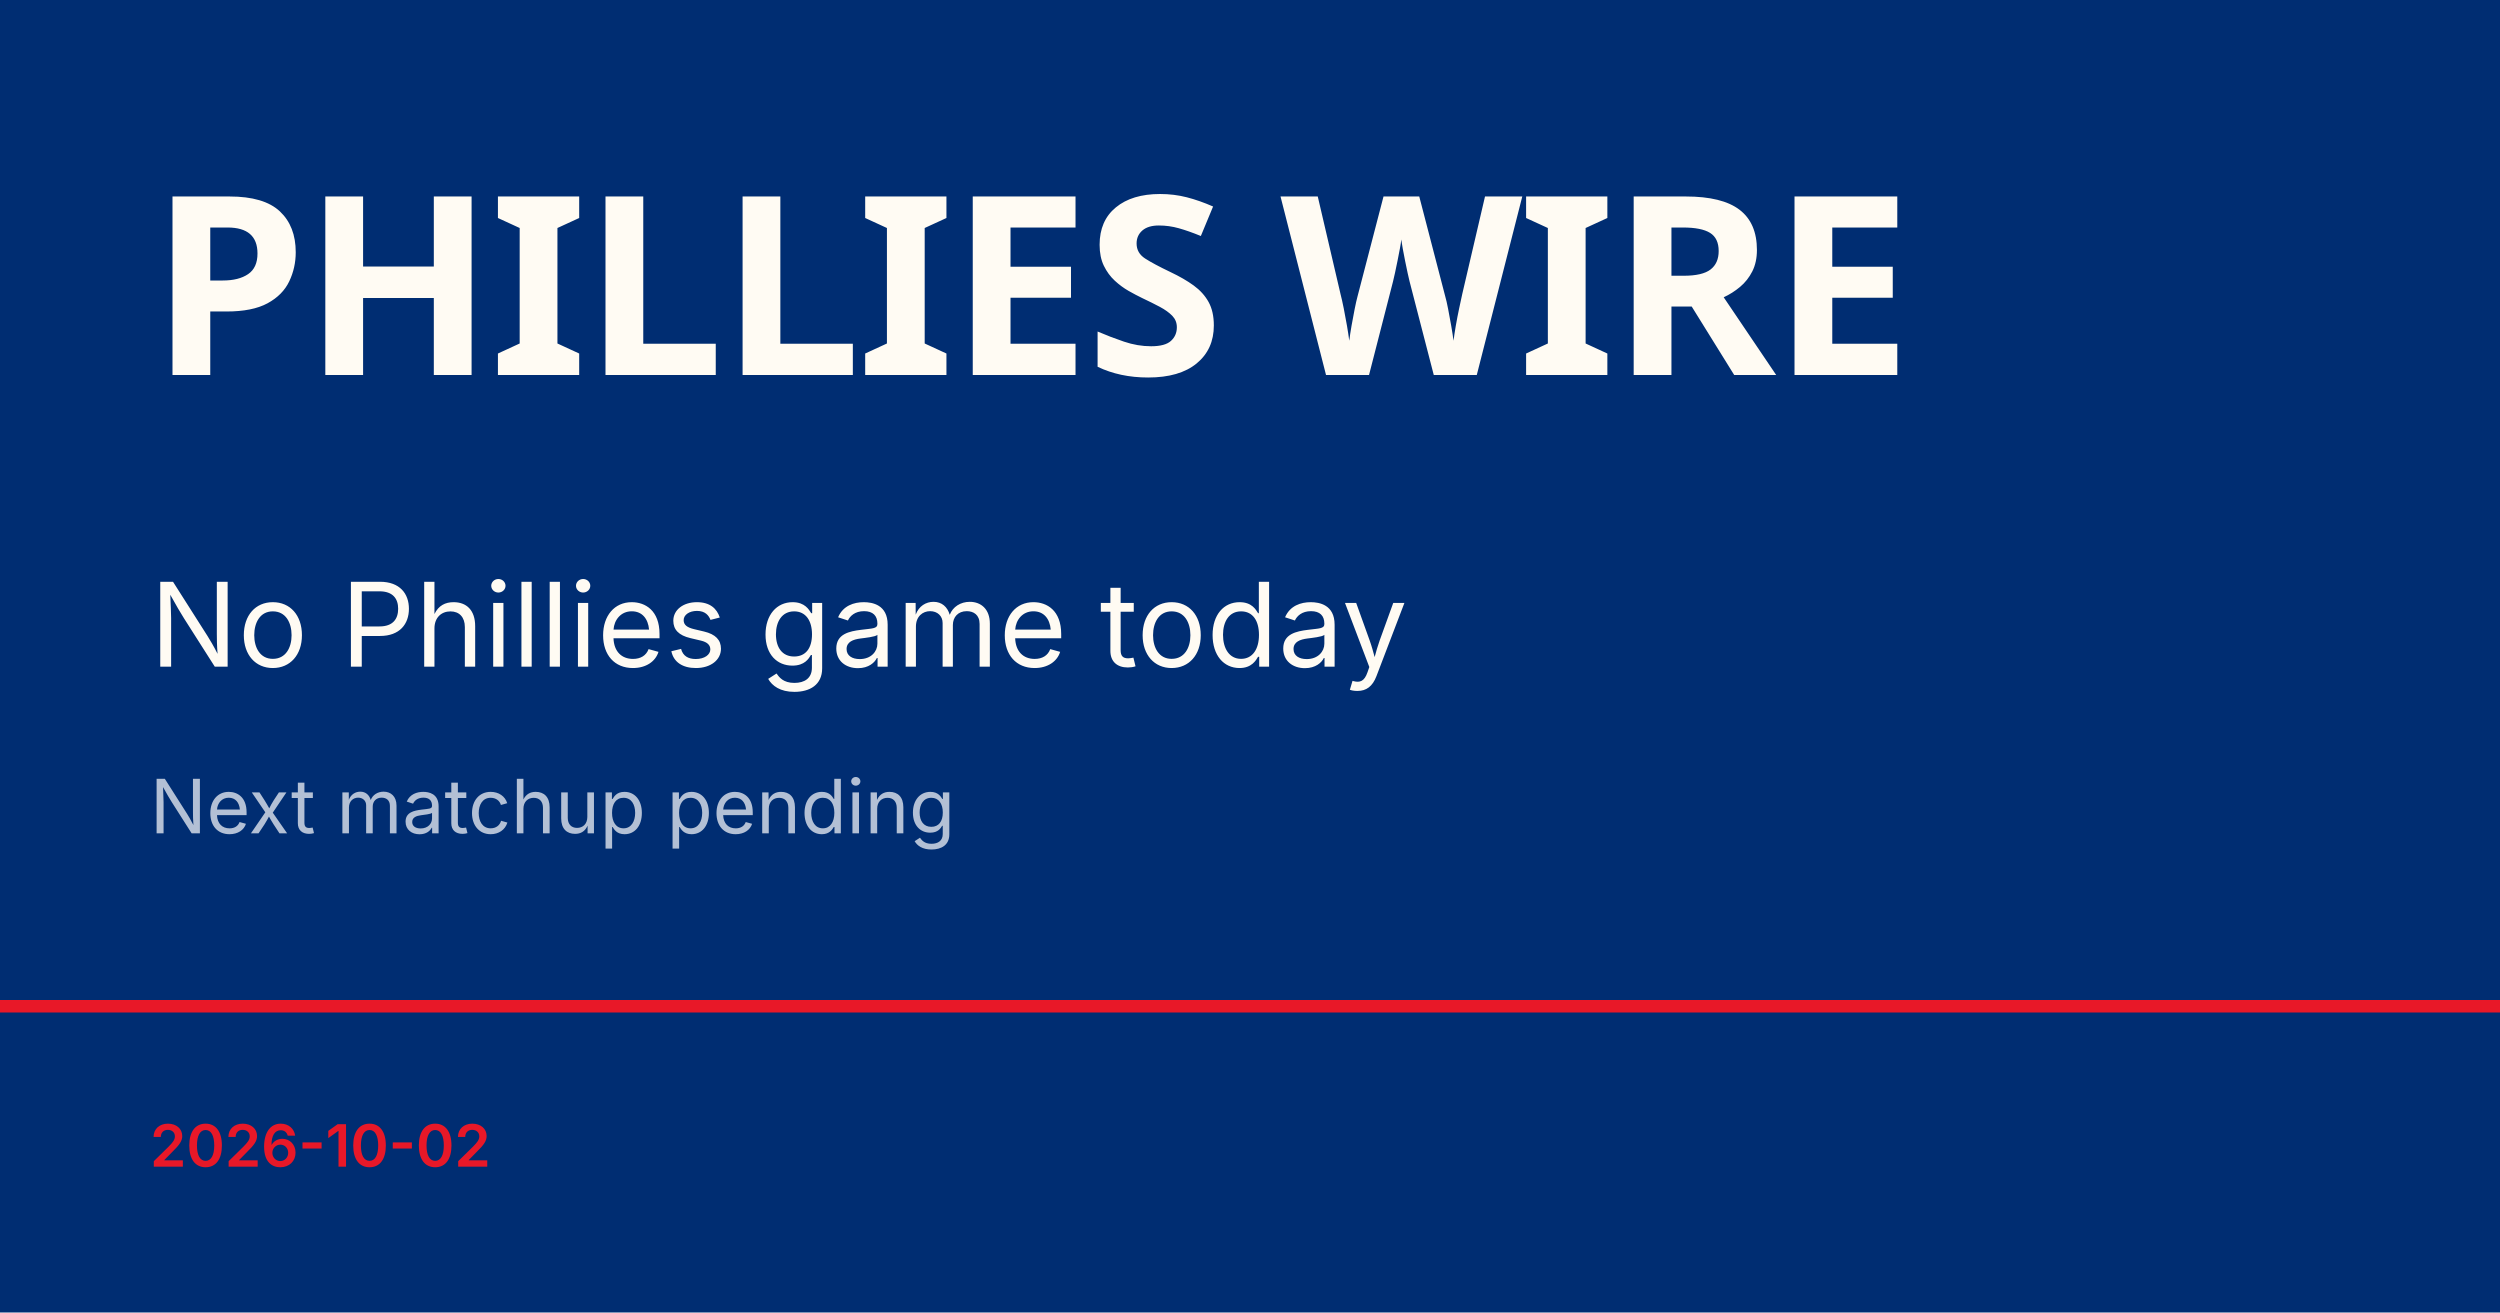
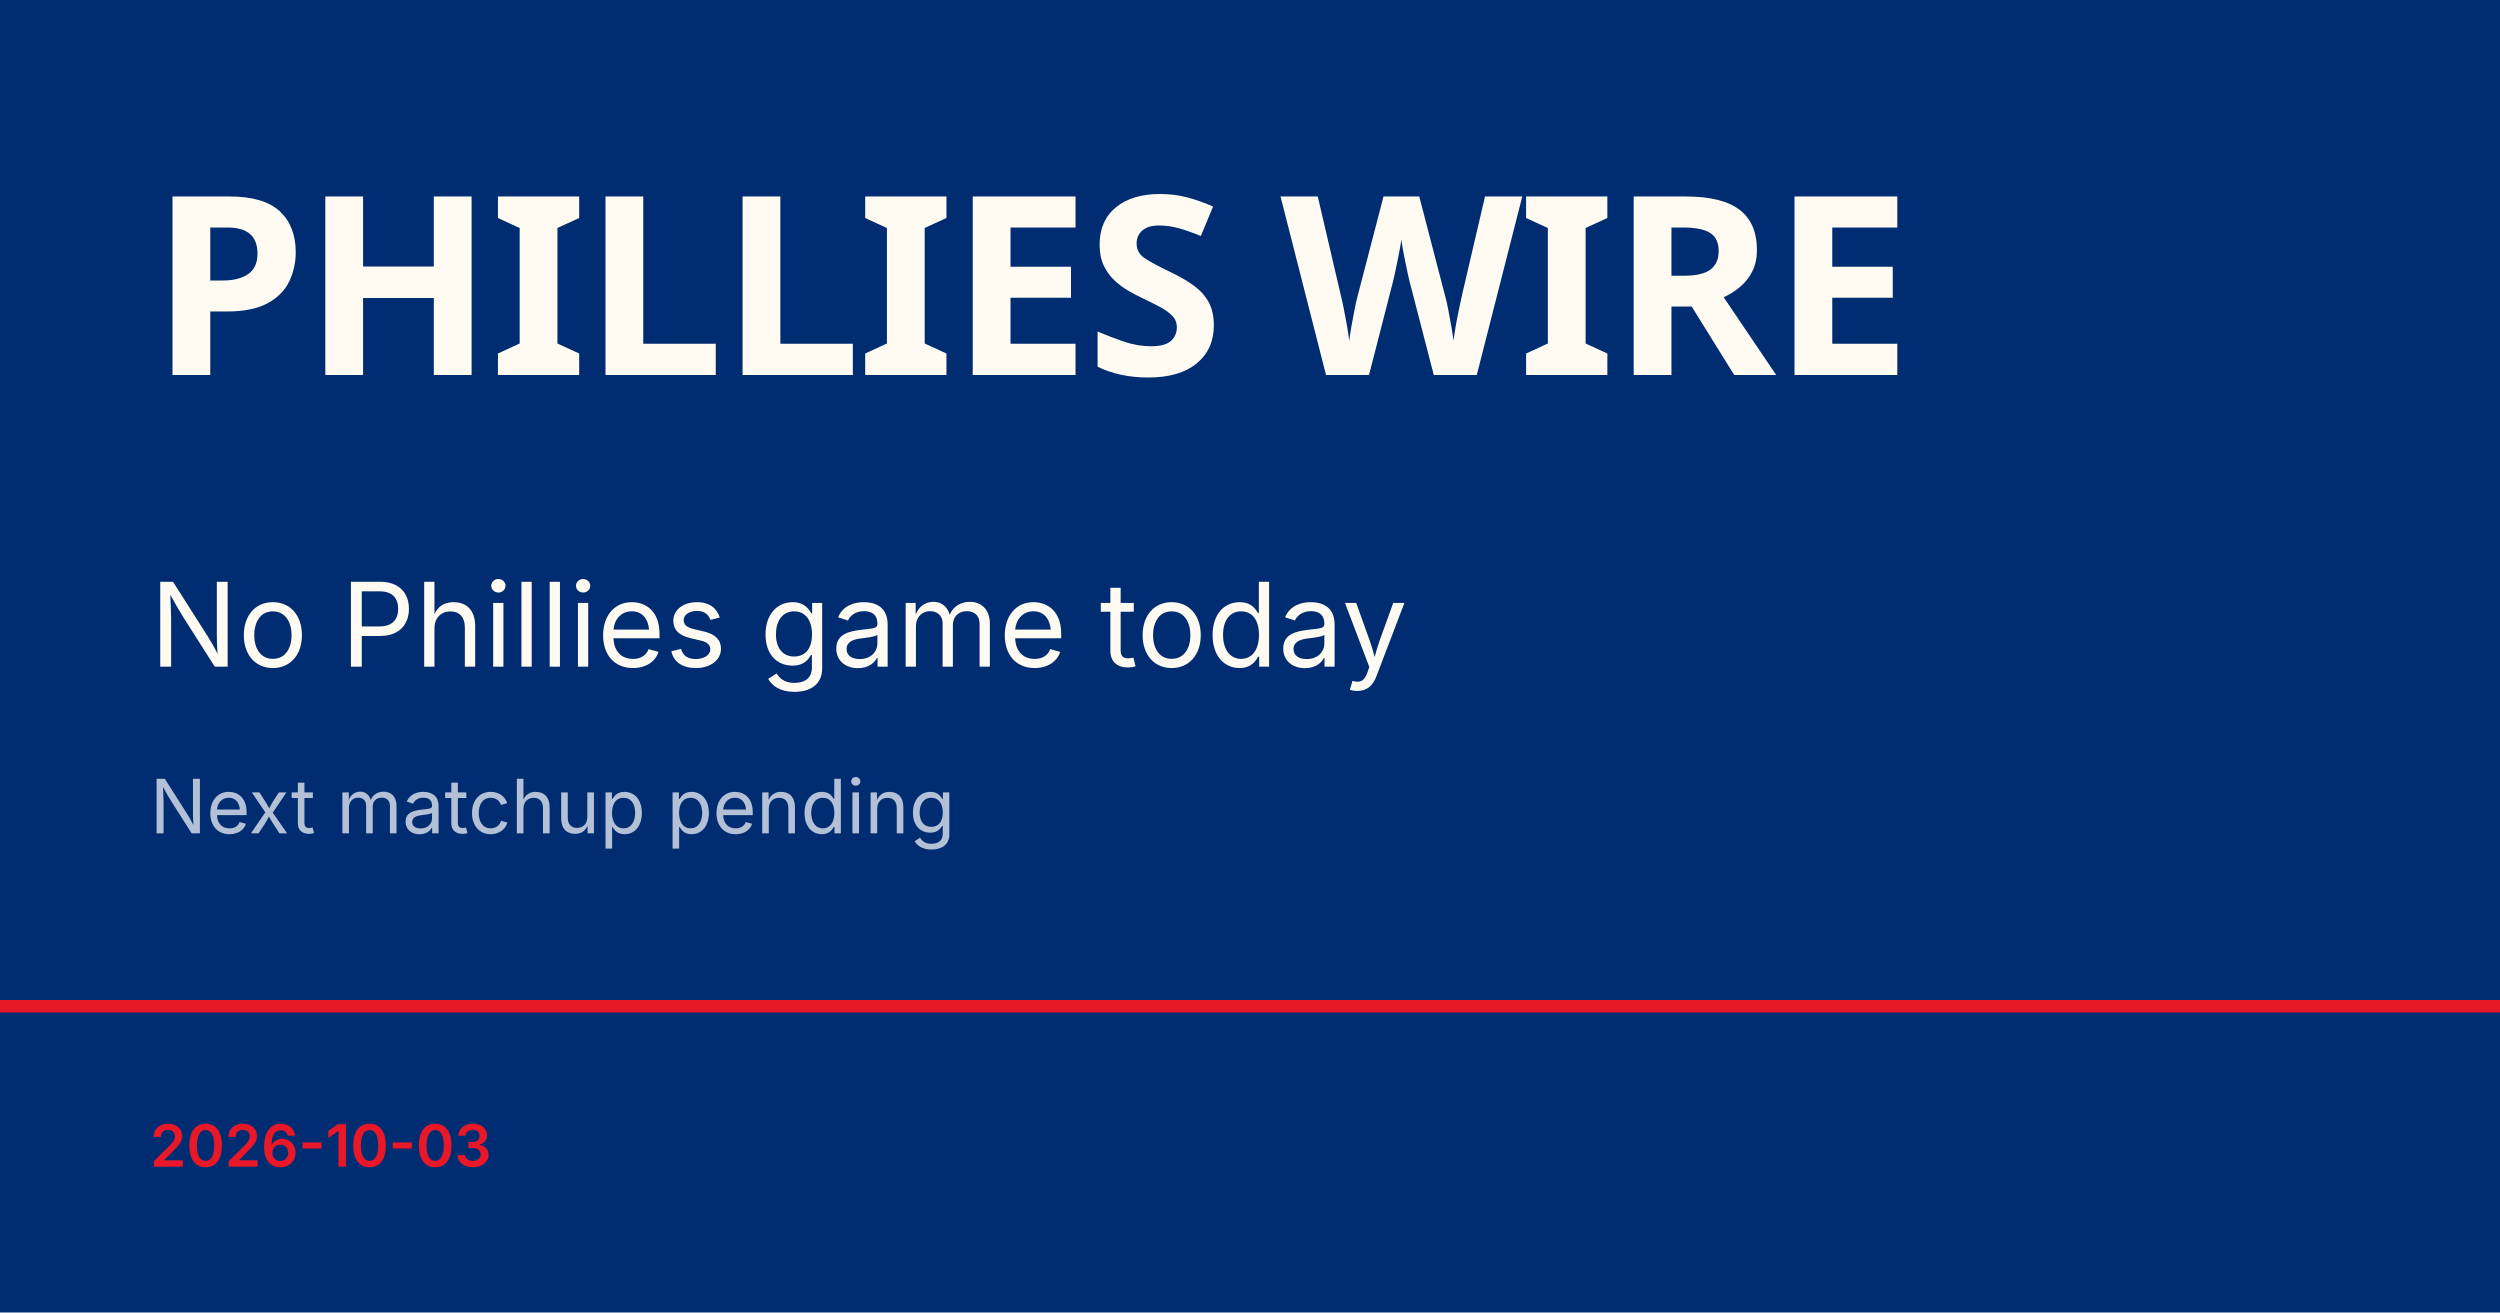
<svg xmlns="http://www.w3.org/2000/svg" viewBox="0 0 1200 630">
  <rect width="1200" height="630" fill="#002d72" />
  <rect y="480" width="1200" height="6" fill="#e81828" />
  <text x="72" y="180" font-family="Barlow Condensed, Impact, sans-serif" font-size="120" font-weight="900" fill="#fffbf3" letter-spacing="-2">PHILLIES WIRE</text>
  <text x="72" y="320" font-family="Inter, Helvetica, sans-serif" font-size="56" fill="#fffbf3">No Phillies game today</text>
  <text x="72" y="400" font-family="Inter, Helvetica, sans-serif" font-size="36" fill="rgba(255,255,255,0.7)">Next matchup pending</text>
-   <text x="72" y="560" font-family="Inter, Helvetica, sans-serif" font-size="28" fill="#e81828" font-weight="600">2026-10-02</text>
+   <text x="72" y="560" font-family="Inter, Helvetica, sans-serif" font-size="28" fill="#e81828" font-weight="600">2026-10-03</text>
</svg>
